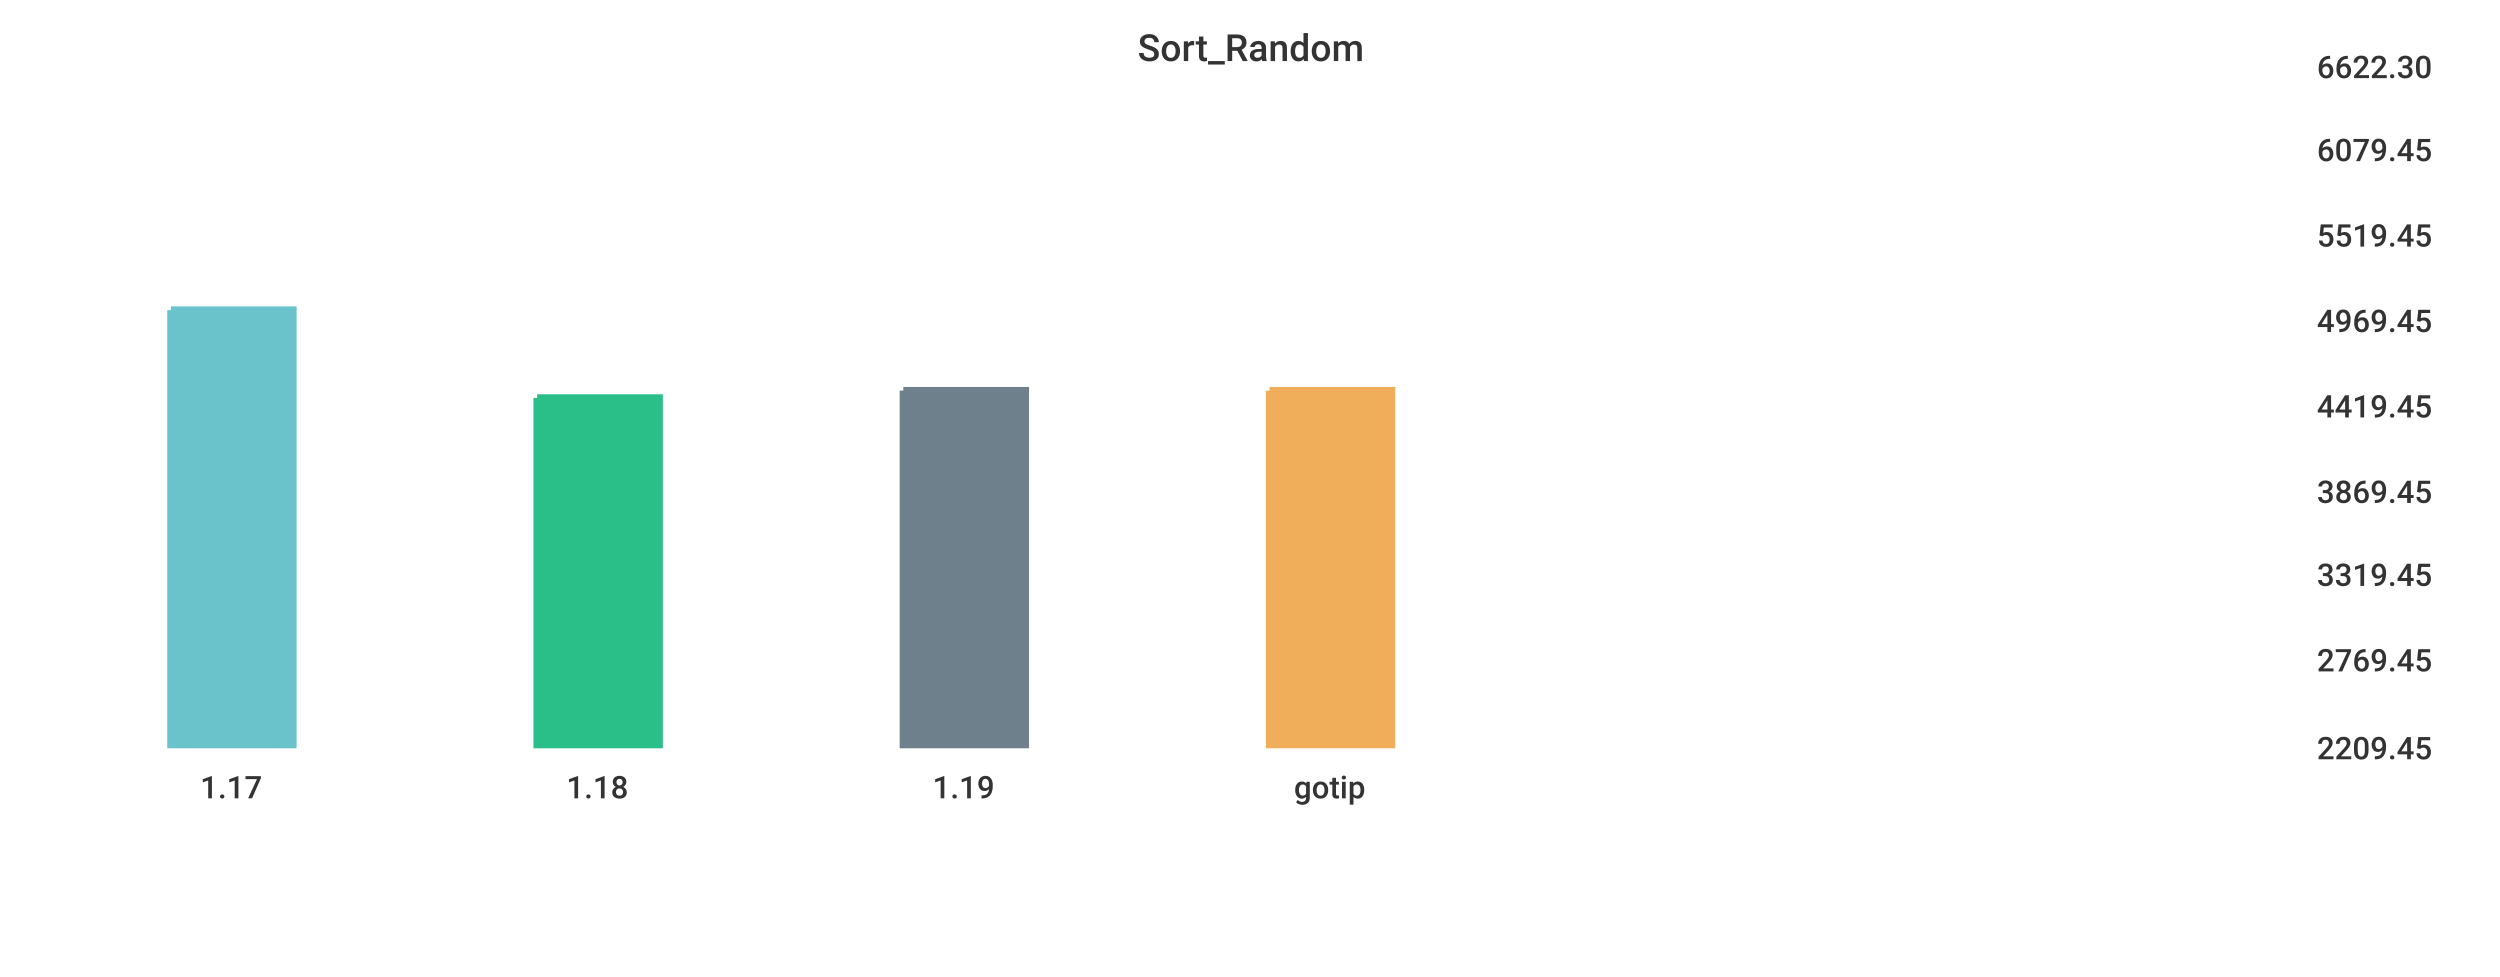
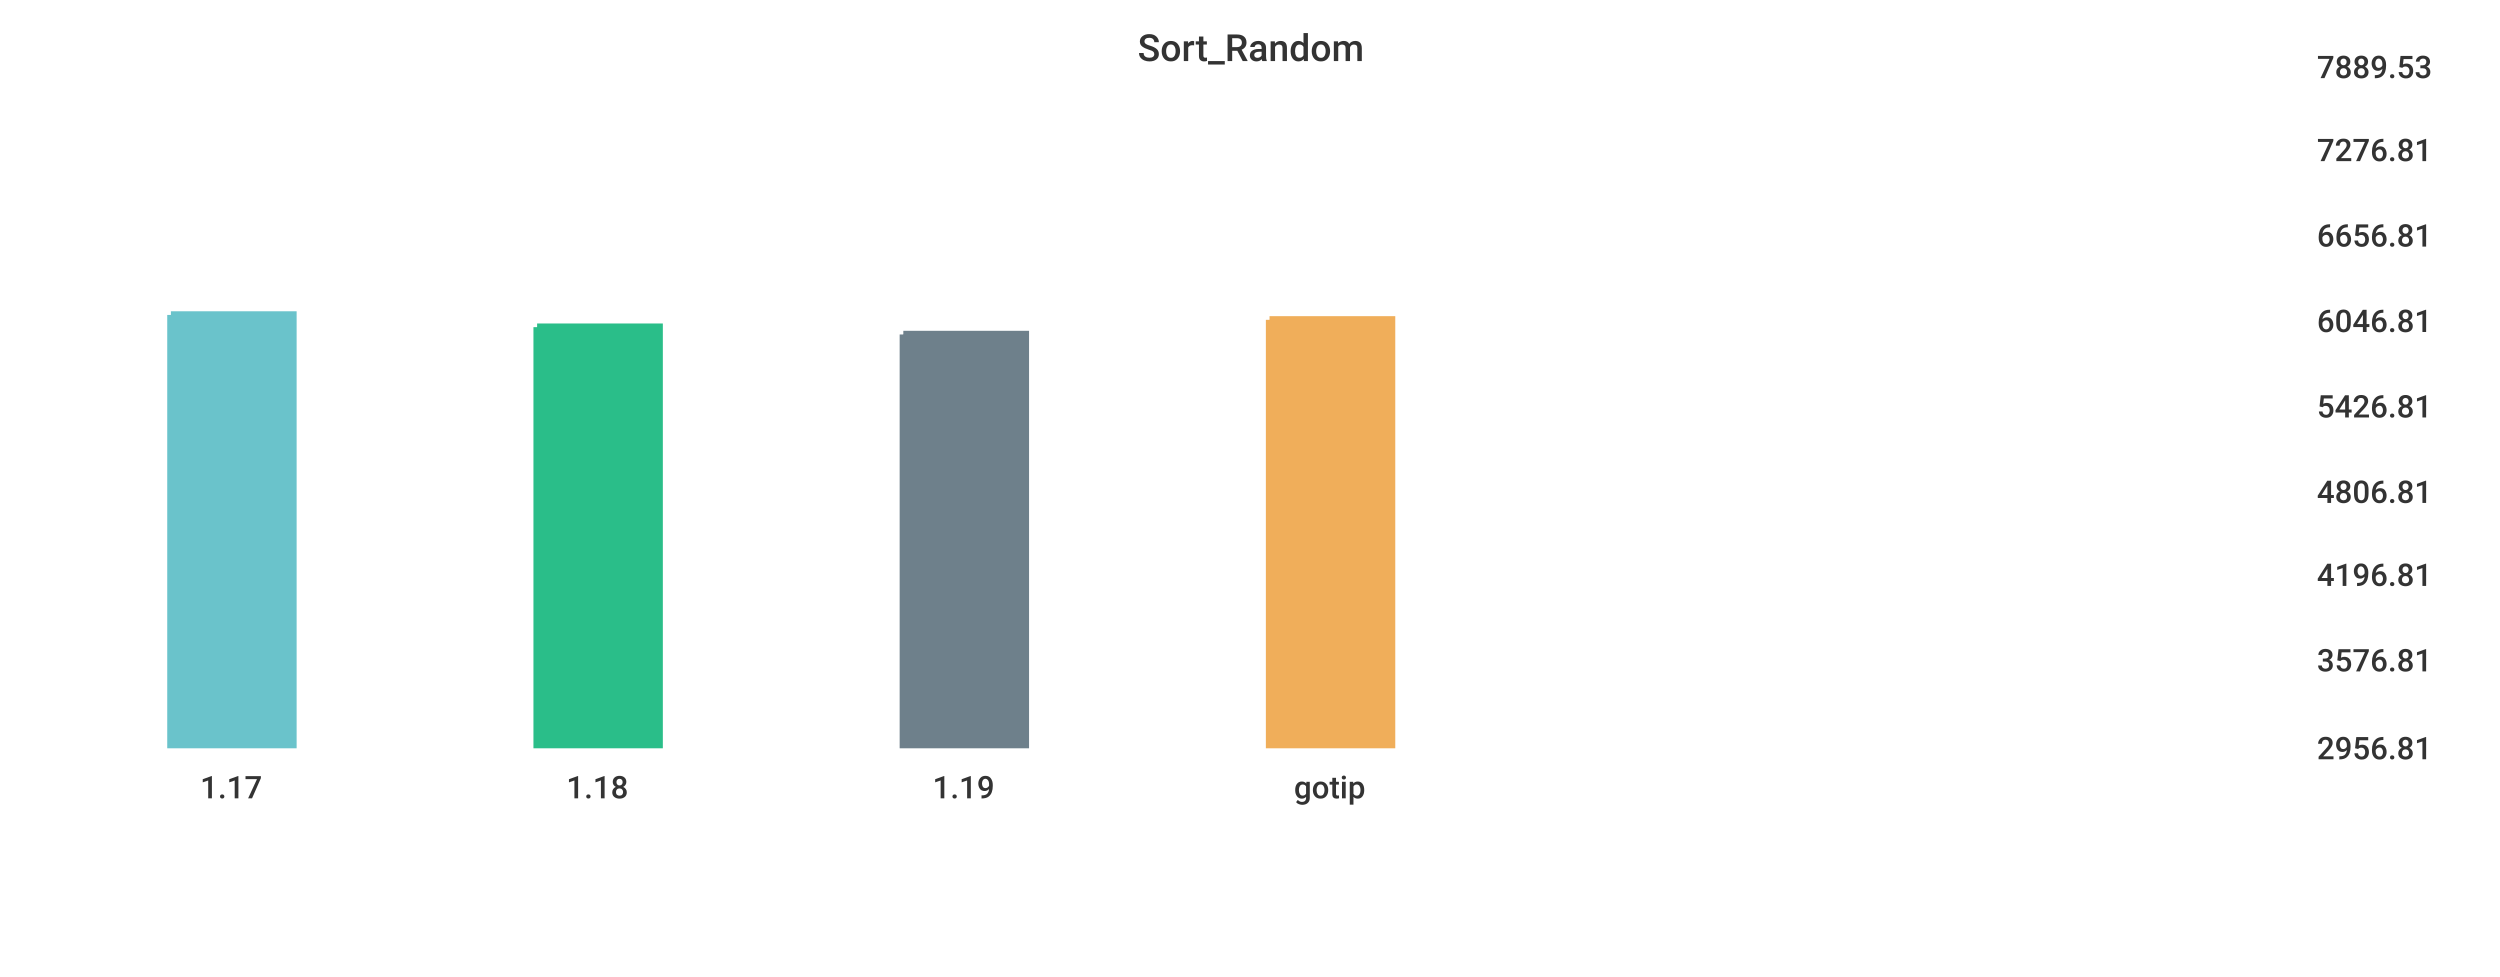
<svg xmlns="http://www.w3.org/2000/svg" width="1024" height="400">\n<path d="M 0 0 L 1024 0 L 1024 400 L 0 400 L 0 0" style="stroke-width:0;stroke:rgba(255,255,255,1.0);fill:rgba(255,255,255,1.0)" />
  <path d="M 20 26 L 934 26 L 934 305 L 20 305 L 20 26" style="stroke-width:0;stroke:rgba(255,255,255,1.0);fill:rgba(255,255,255,1.0)" />
-   <path d="M 70 127 L 120 127 L 120 305 L 70 305 L 70 127" style="stroke-width:3;stroke:rgba(106,195,203,1.0);fill:rgba(106,195,203,1.0)" />
-   <path d="M 220 163 L 270 163 L 270 305 L 220 305 L 220 163" style="stroke-width:3;stroke:rgba(42,190,137,1.0);fill:rgba(42,190,137,1.0)" />
-   <path d="M 370 160 L 420 160 L 420 305 L 370 305 L 370 160" style="stroke-width:3;stroke:rgba(110,128,139,1.0);fill:rgba(110,128,139,1.0)" />
-   <path d="M 520 160 L 570 160 L 570 305 L 520 305 L 520 160" style="stroke-width:3;stroke:rgba(240,174,90,1.0);fill:rgba(240,174,90,1.0)" />
+   <path d="M 70 129 L 120 129 L 120 305 L 70 305 L 70 129" style="stroke-width:3;stroke:rgba(106,195,203,1.0);fill:rgba(106,195,203,1.0)" />
+   <path d="M 220 134 L 270 134 L 270 305 L 220 305 L 220 134" style="stroke-width:3;stroke:rgba(42,190,137,1.0);fill:rgba(42,190,137,1.0)" />
+   <path d="M 370 137 L 420 137 L 420 305 L 370 305 L 370 137" style="stroke-width:3;stroke:rgba(110,128,139,1.0);fill:rgba(110,128,139,1.0)" />
+   <path d="M 520 131 L 570 131 L 570 305 L 520 305 L 520 131" style="stroke-width:3;stroke:rgba(240,174,90,1.0);fill:rgba(240,174,90,1.0)" />
  <path d="M 20 305 L 934 305" style="stroke-width:0;stroke:rgba(51,51,51,1.0);fill:none" />
  <path d="M 20 305 L 20 310" style="stroke-width:0;stroke:rgba(51,51,51,1.0);fill:none" />
  <text x="82" y="327" style="stroke-width:0;stroke:none;fill:rgba(51,51,51,1.0);font-size:12.8px;font-family:'Roboto Medium',sans-serif">1.17</text>
  <path d="M 170 305 L 170 310" style="stroke-width:0;stroke:rgba(51,51,51,1.0);fill:none" />
  <text x="232" y="327" style="stroke-width:0;stroke:none;fill:rgba(51,51,51,1.0);font-size:12.8px;font-family:'Roboto Medium',sans-serif">1.18</text>
  <path d="M 320 305 L 320 310" style="stroke-width:0;stroke:rgba(51,51,51,1.0);fill:none" />
  <text x="382" y="327" style="stroke-width:0;stroke:none;fill:rgba(51,51,51,1.0);font-size:12.8px;font-family:'Roboto Medium',sans-serif">1.19</text>
  <path d="M 470 305 L 470 310" style="stroke-width:0;stroke:rgba(51,51,51,1.0);fill:none" />
  <text x="530" y="327" style="stroke-width:0;stroke:none;fill:rgba(51,51,51,1.0);font-size:12.8px;font-family:'Roboto Medium',sans-serif">gotip</text>
  <path d="M 934 26 L 934 305" style="stroke-width:0;stroke:rgba(51,51,51,1.0);fill:none" />
  <path d="M 934 305 L 939 305" style="stroke-width:0;stroke:rgba(51,51,51,1.0);fill:none" />
  <path d="M 934 305 L 939 305" style="stroke-width:0;stroke:rgba(51,51,51,1.0);fill:none" />
-   <text x="949" y="311" style="stroke-width:0;stroke:none;fill:rgba(51,51,51,1.0);font-size:12.8px;font-family:'Roboto Medium',sans-serif">2209.45</text>
+   <text x="949" y="311" style="stroke-width:0;stroke:none;fill:rgba(51,51,51,1.0);font-size:12.8px;font-family:'Roboto Medium',sans-serif">2956.81</text>
  <path d="M 934 269 L 939 269" style="stroke-width:0;stroke:rgba(51,51,51,1.0);fill:none" />
-   <text x="949" y="275" style="stroke-width:0;stroke:none;fill:rgba(51,51,51,1.0);font-size:12.8px;font-family:'Roboto Medium',sans-serif">2769.45</text>
+   <text x="949" y="275" style="stroke-width:0;stroke:none;fill:rgba(51,51,51,1.0);font-size:12.8px;font-family:'Roboto Medium',sans-serif">3576.81</text>
  <path d="M 934 234 L 939 234" style="stroke-width:0;stroke:rgba(51,51,51,1.0);fill:none" />
-   <text x="949" y="240" style="stroke-width:0;stroke:none;fill:rgba(51,51,51,1.0);font-size:12.8px;font-family:'Roboto Medium',sans-serif">3319.45</text>
+   <text x="949" y="240" style="stroke-width:0;stroke:none;fill:rgba(51,51,51,1.0);font-size:12.8px;font-family:'Roboto Medium',sans-serif">4196.81</text>
  <path d="M 934 200 L 939 200" style="stroke-width:0;stroke:rgba(51,51,51,1.0);fill:none" />
-   <text x="949" y="206" style="stroke-width:0;stroke:none;fill:rgba(51,51,51,1.0);font-size:12.8px;font-family:'Roboto Medium',sans-serif">3869.45</text>
+   <text x="949" y="206" style="stroke-width:0;stroke:none;fill:rgba(51,51,51,1.0);font-size:12.8px;font-family:'Roboto Medium',sans-serif">4806.81</text>
  <path d="M 934 165 L 939 165" style="stroke-width:0;stroke:rgba(51,51,51,1.0);fill:none" />
-   <text x="949" y="171" style="stroke-width:0;stroke:none;fill:rgba(51,51,51,1.0);font-size:12.8px;font-family:'Roboto Medium',sans-serif">4419.45</text>
+   <text x="949" y="171" style="stroke-width:0;stroke:none;fill:rgba(51,51,51,1.0);font-size:12.8px;font-family:'Roboto Medium',sans-serif">5426.81</text>
  <path d="M 934 130 L 939 130" style="stroke-width:0;stroke:rgba(51,51,51,1.0);fill:none" />
-   <text x="949" y="136" style="stroke-width:0;stroke:none;fill:rgba(51,51,51,1.0);font-size:12.8px;font-family:'Roboto Medium',sans-serif">4969.45</text>
+   <text x="949" y="136" style="stroke-width:0;stroke:none;fill:rgba(51,51,51,1.0);font-size:12.8px;font-family:'Roboto Medium',sans-serif">6046.81</text>
  <path d="M 934 95 L 939 95" style="stroke-width:0;stroke:rgba(51,51,51,1.0);fill:none" />
-   <text x="949" y="101" style="stroke-width:0;stroke:none;fill:rgba(51,51,51,1.0);font-size:12.8px;font-family:'Roboto Medium',sans-serif">5519.45</text>
+   <text x="949" y="101" style="stroke-width:0;stroke:none;fill:rgba(51,51,51,1.0);font-size:12.8px;font-family:'Roboto Medium',sans-serif">6656.81</text>
  <path d="M 934 60 L 939 60" style="stroke-width:0;stroke:rgba(51,51,51,1.0);fill:none" />
-   <text x="949" y="66" style="stroke-width:0;stroke:none;fill:rgba(51,51,51,1.0);font-size:12.8px;font-family:'Roboto Medium',sans-serif">6079.45</text>
+   <text x="949" y="66" style="stroke-width:0;stroke:none;fill:rgba(51,51,51,1.0);font-size:12.8px;font-family:'Roboto Medium',sans-serif">7276.81</text>
  <path d="M 934 26 L 939 26" style="stroke-width:0;stroke:rgba(51,51,51,1.0);fill:none" />
-   <text x="949" y="32" style="stroke-width:0;stroke:none;fill:rgba(51,51,51,1.0);font-size:12.8px;font-family:'Roboto Medium',sans-serif">6622.30</text>
+   <text x="949" y="32" style="stroke-width:0;stroke:none;fill:rgba(51,51,51,1.0);font-size:12.8px;font-family:'Roboto Medium',sans-serif">7889.53</text>
  <text x="466" y="25" style="stroke-width:0;stroke:none;fill:rgba(51,51,51,1.0);font-size:15.3px;font-family:'Roboto Medium',sans-serif">Sort_Random</text>
</svg>
